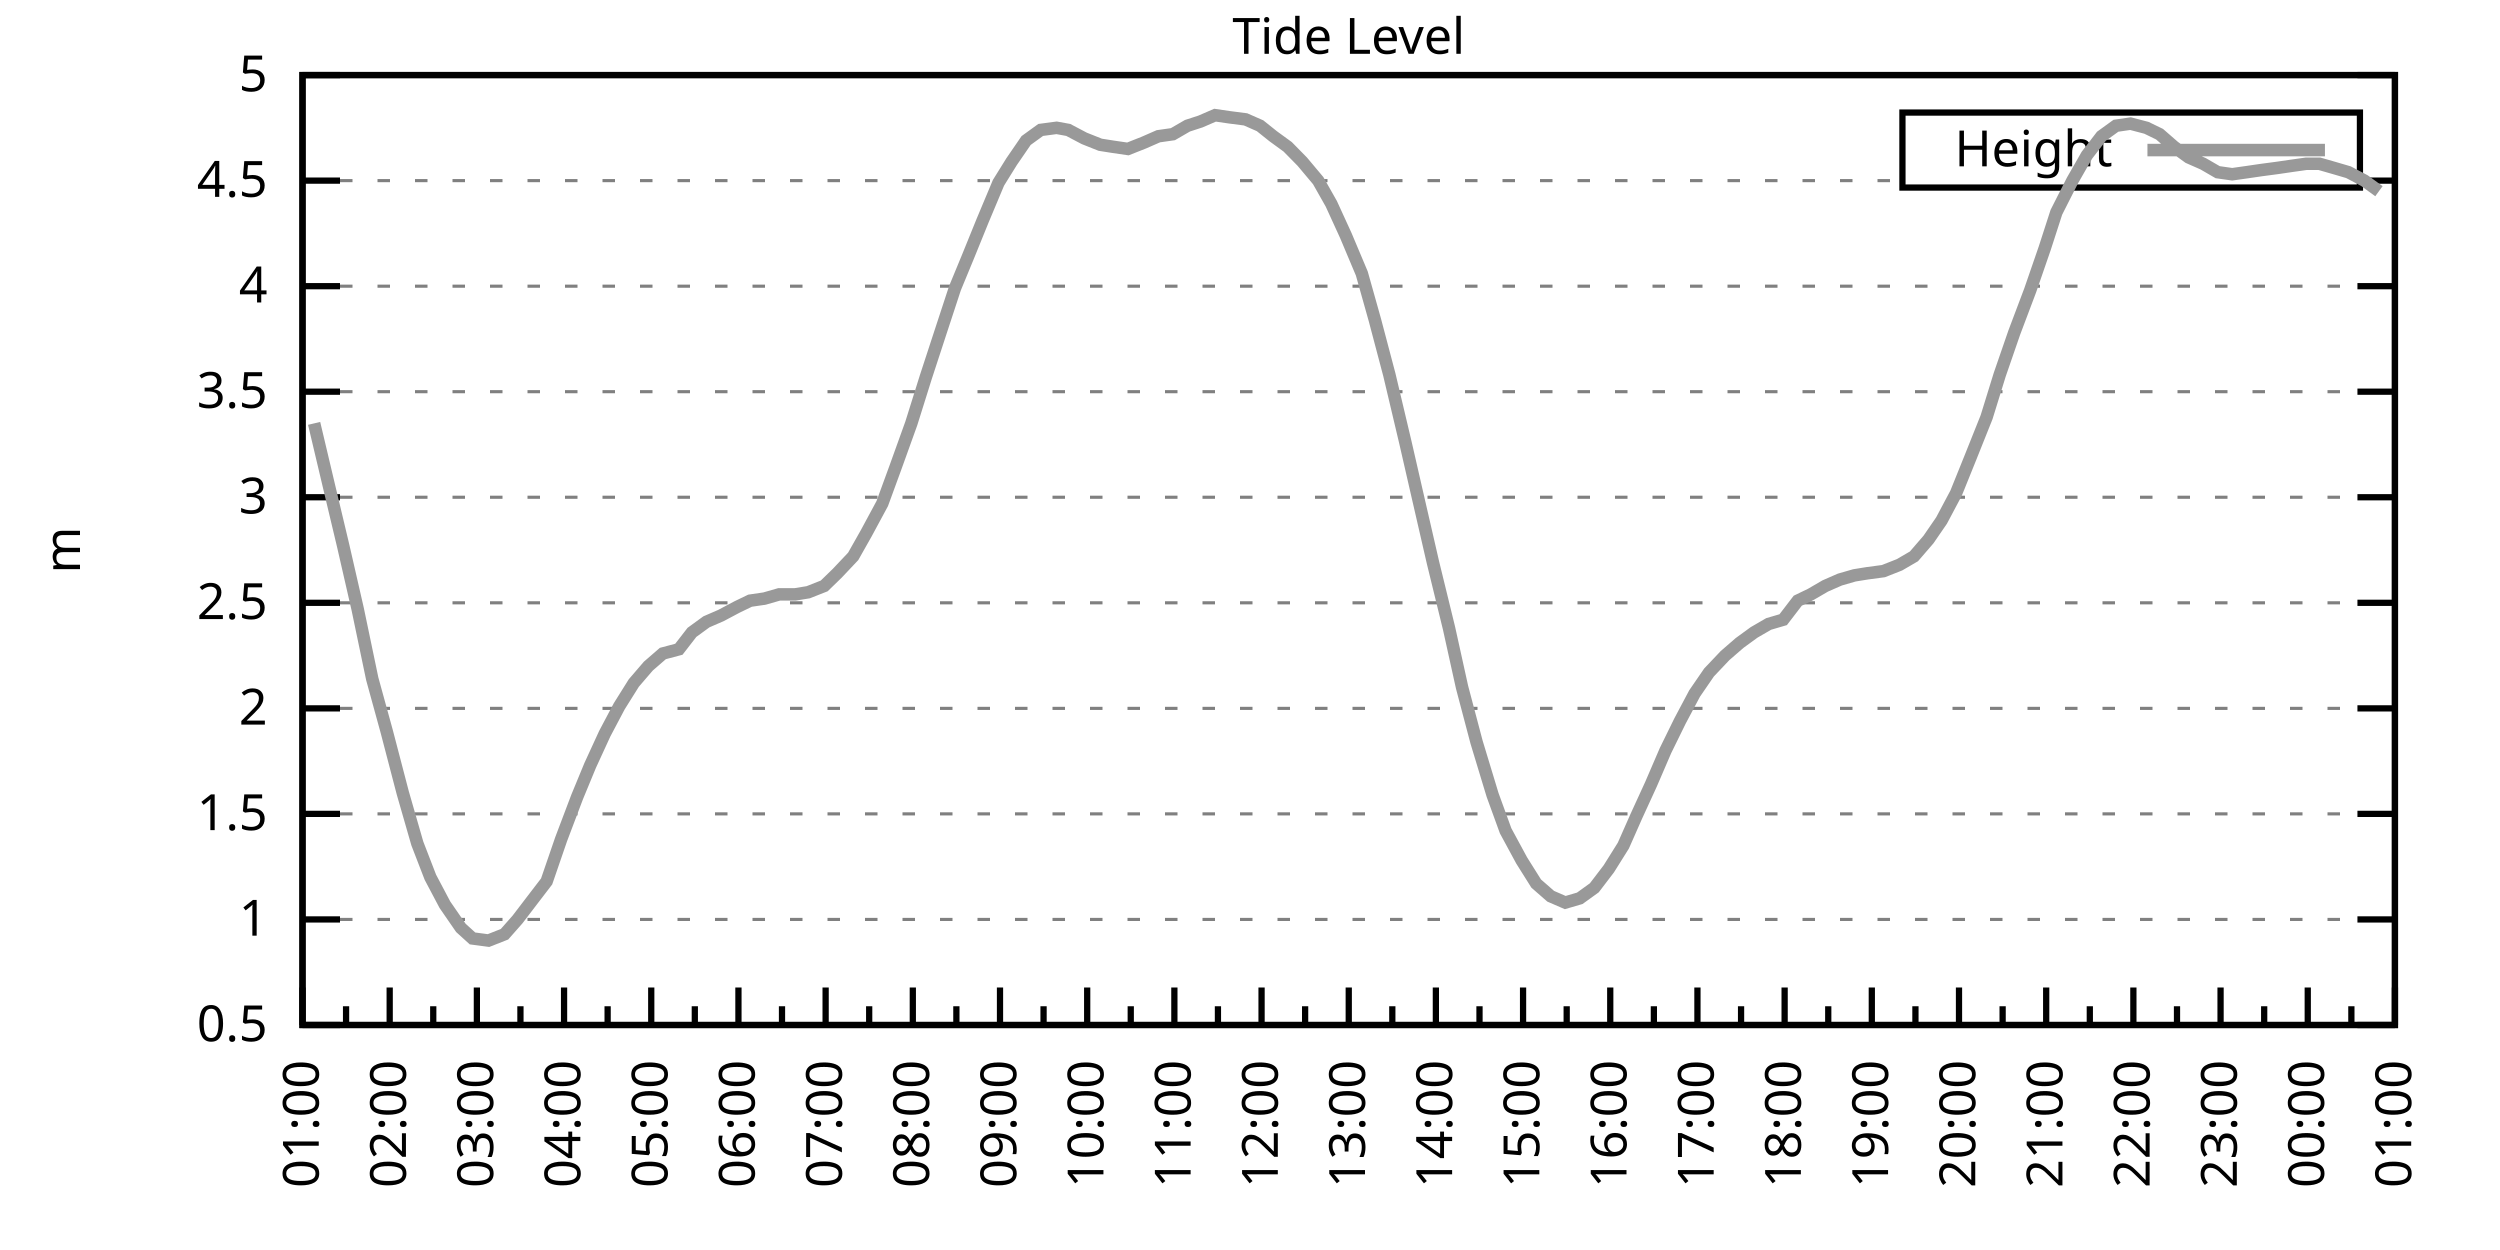
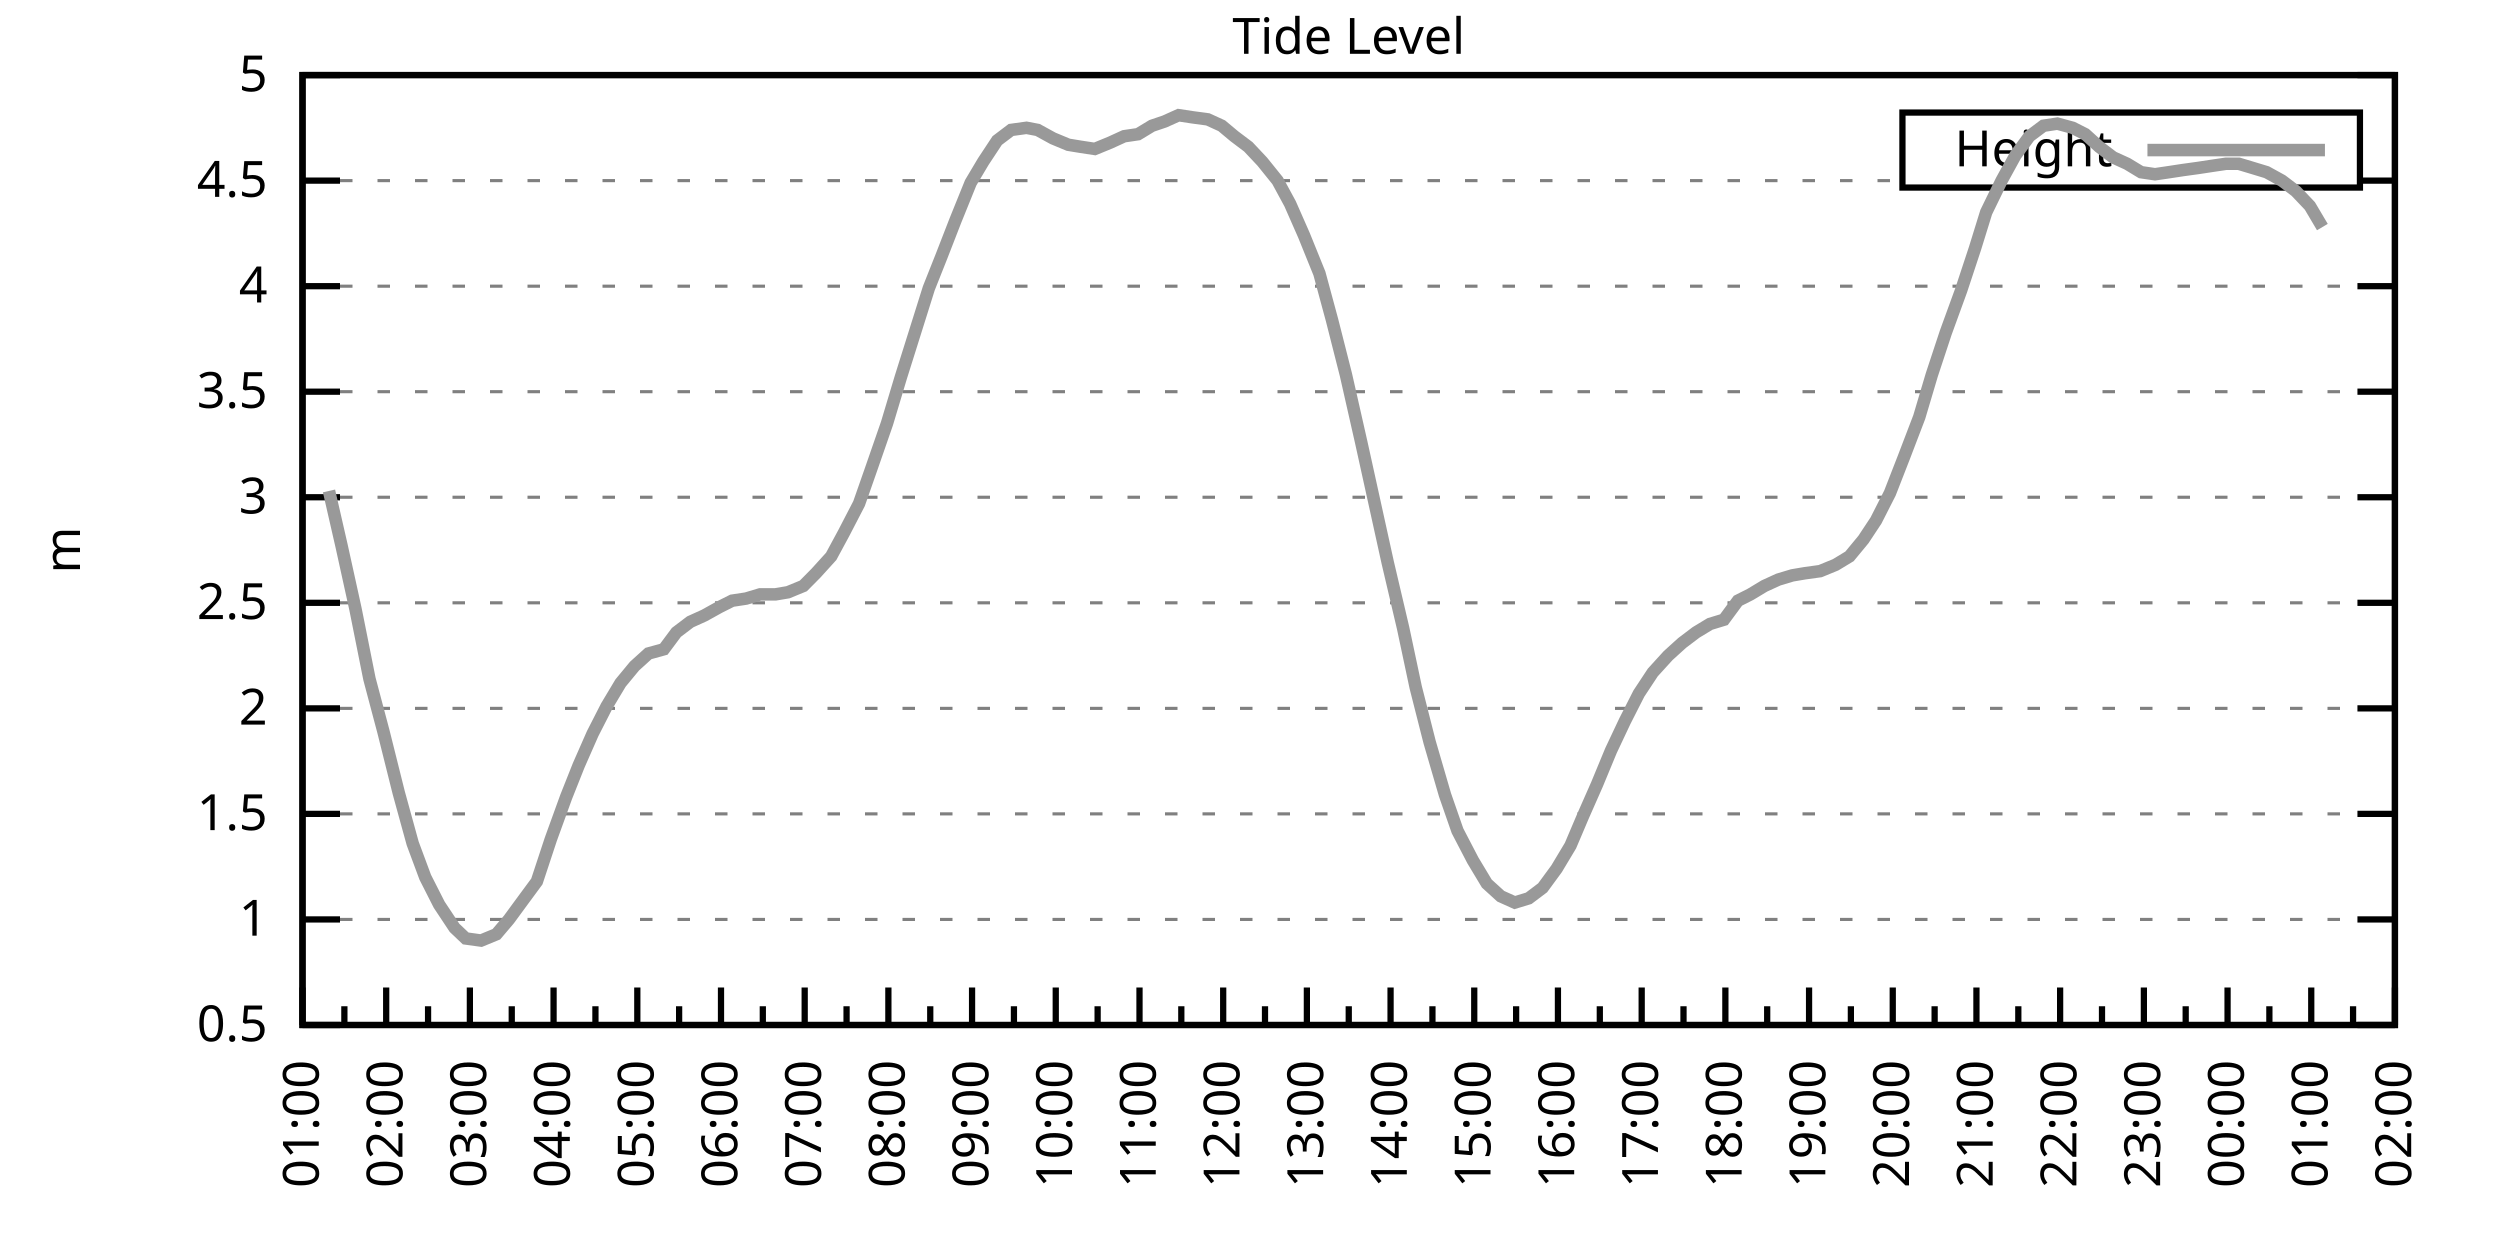
<svg xmlns="http://www.w3.org/2000/svg" xmlns:xlink="http://www.w3.org/1999/xlink" width="400" height="200" viewBox="0 0 400 200">
  <g id="gnuplot_canvas">
    <rect x="0" y="0" width="400" height="200" fill="none" />
    <defs>
      <circle id="gpDot" r="0.5" stroke-width="0.5" stroke="currentColor" />
      <path id="gpPt0" stroke-width="0.333" stroke="currentColor" d="M-1,0 h2 M0,-1 v2" />
      <path id="gpPt1" stroke-width="0.333" stroke="currentColor" d="M-1,-1 L1,1 M1,-1 L-1,1" />
      <path id="gpPt2" stroke-width="0.333" stroke="currentColor" d="M-1,0 L1,0 M0,-1 L0,1 M-1,-1 L1,1 M-1,1 L1,-1" />
      <rect id="gpPt3" stroke-width="0.333" stroke="currentColor" x="-1" y="-1" width="2" height="2" />
      <rect id="gpPt4" stroke-width="0.333" stroke="currentColor" fill="currentColor" x="-1" y="-1" width="2" height="2" />
      <circle id="gpPt5" stroke-width="0.333" stroke="currentColor" cx="0" cy="0" r="1" />
      <use xlink:href="#gpPt5" id="gpPt6" fill="currentColor" stroke="none" />
      <path id="gpPt7" stroke-width="0.333" stroke="currentColor" d="M0,-1.33 L-1.33,0.67 L1.33,0.67 z" />
      <use xlink:href="#gpPt7" id="gpPt8" fill="currentColor" stroke="none" />
      <use xlink:href="#gpPt7" id="gpPt9" stroke="currentColor" transform="rotate(180)" />
      <use xlink:href="#gpPt9" id="gpPt10" fill="currentColor" stroke="none" />
      <use xlink:href="#gpPt3" id="gpPt11" stroke="currentColor" transform="rotate(45)" />
      <use xlink:href="#gpPt11" id="gpPt12" fill="currentColor" stroke="none" />
      <path id="gpPt13" stroke-width="0.333" stroke="currentColor" d="M0,1.330 L1.265,0.411 L0.782,-1.067 L-0.782,-1.076 L-1.265,0.411 z" />
      <use xlink:href="#gpPt13" id="gpPt14" fill="currentColor" stroke="none" />
      <filter id="textbox" filterUnits="objectBoundingBox" x="0" y="0" height="1" width="1">
        <feFlood flood-color="white" flood-opacity="1" result="bgnd" />
        <feComposite in="SourceGraphic" in2="bgnd" operator="atop" />
      </filter>
      <filter id="greybox" filterUnits="objectBoundingBox" x="0" y="0" height="1" width="1">
        <feFlood flood-color="lightgrey" flood-opacity="1" result="grey" />
        <feComposite in="SourceGraphic" in2="grey" operator="atop" />
      </filter>
    </defs>
    <g fill="none" color="white" stroke="currentColor" stroke-width="1.00" stroke-linecap="butt" stroke-linejoin="miter">
</g>
    <g fill="none" color="black" stroke="currentColor" stroke-width="1.00" stroke-linecap="butt" stroke-linejoin="miter">
      <g stroke="none" shape-rendering="crispEdges">
        <polygon fill="rgb(255, 255, 255)" points="48.40,164.00 383.18,164.00 383.18,12.02 48.40,12.02 " />
      </g>
    </g>
    <g fill="none" color="black" stroke="currentColor" stroke-width="1.00" stroke-linecap="butt" stroke-linejoin="miter">
</g>
    <g fill="none" color="black" stroke="black" stroke-width="0.50" stroke-linecap="butt" stroke-linejoin="miter">
</g>
    <g fill="none" color="gray" stroke="currentColor" stroke-width="0.50" stroke-linecap="butt" stroke-linejoin="miter">
      <path stroke="gray" stroke-dasharray="2,4" class="gridline" d="M48.40,164.00 L383.19,164.00  " />
    </g>
    <g fill="none" color="gray" stroke="gray" stroke-width="1.00" stroke-linecap="butt" stroke-linejoin="miter">
</g>
    <g fill="none" color="black" stroke="currentColor" stroke-width="1.00" stroke-linecap="butt" stroke-linejoin="miter">
      <path stroke="black" d="M48.40,164.00 L54.40,164.00 M383.19,164.00 L377.19,164.00  " />
      <g transform="translate(42.80,166.60)" stroke="none" fill="black" font-family="Sans" font-size="8.00" text-anchor="end">
        <text>
          <tspan font-family="Sans"> 0.5</tspan>
        </text>
      </g>
    </g>
    <g fill="none" color="black" stroke="currentColor" stroke-width="1.00" stroke-linecap="butt" stroke-linejoin="miter">
</g>
    <g fill="none" color="black" stroke="black" stroke-width="0.50" stroke-linecap="butt" stroke-linejoin="miter">
</g>
    <g fill="none" color="gray" stroke="currentColor" stroke-width="0.50" stroke-linecap="butt" stroke-linejoin="miter">
      <path stroke="gray" stroke-dasharray="2,4" class="gridline" d="M48.40,147.11 L383.19,147.11  " />
    </g>
    <g fill="none" color="gray" stroke="gray" stroke-width="1.00" stroke-linecap="butt" stroke-linejoin="miter">
</g>
    <g fill="none" color="black" stroke="currentColor" stroke-width="1.00" stroke-linecap="butt" stroke-linejoin="miter">
      <path stroke="black" d="M48.40,147.11 L54.40,147.11 M383.19,147.11 L377.19,147.11  " />
      <g transform="translate(42.80,149.71)" stroke="none" fill="black" font-family="Sans" font-size="8.00" text-anchor="end">
        <text>
          <tspan font-family="Sans"> 1</tspan>
        </text>
      </g>
    </g>
    <g fill="none" color="black" stroke="currentColor" stroke-width="1.00" stroke-linecap="butt" stroke-linejoin="miter">
</g>
    <g fill="none" color="black" stroke="black" stroke-width="0.50" stroke-linecap="butt" stroke-linejoin="miter">
</g>
    <g fill="none" color="gray" stroke="currentColor" stroke-width="0.50" stroke-linecap="butt" stroke-linejoin="miter">
      <path stroke="gray" stroke-dasharray="2,4" class="gridline" d="M48.40,130.22 L383.19,130.22  " />
    </g>
    <g fill="none" color="gray" stroke="gray" stroke-width="1.00" stroke-linecap="butt" stroke-linejoin="miter">
</g>
    <g fill="none" color="black" stroke="currentColor" stroke-width="1.00" stroke-linecap="butt" stroke-linejoin="miter">
      <path stroke="black" d="M48.40,130.22 L54.40,130.22 M383.19,130.22 L377.19,130.22  " />
      <g transform="translate(42.80,132.82)" stroke="none" fill="black" font-family="Sans" font-size="8.00" text-anchor="end">
        <text>
          <tspan font-family="Sans"> 1.5</tspan>
        </text>
      </g>
    </g>
    <g fill="none" color="black" stroke="currentColor" stroke-width="1.00" stroke-linecap="butt" stroke-linejoin="miter">
</g>
    <g fill="none" color="black" stroke="black" stroke-width="0.50" stroke-linecap="butt" stroke-linejoin="miter">
</g>
    <g fill="none" color="gray" stroke="currentColor" stroke-width="0.50" stroke-linecap="butt" stroke-linejoin="miter">
      <path stroke="gray" stroke-dasharray="2,4" class="gridline" d="M48.40,113.34 L383.19,113.34  " />
    </g>
    <g fill="none" color="gray" stroke="gray" stroke-width="1.00" stroke-linecap="butt" stroke-linejoin="miter">
</g>
    <g fill="none" color="black" stroke="currentColor" stroke-width="1.00" stroke-linecap="butt" stroke-linejoin="miter">
      <path stroke="black" d="M48.40,113.34 L54.40,113.34 M383.19,113.34 L377.19,113.34  " />
      <g transform="translate(42.80,115.94)" stroke="none" fill="black" font-family="Sans" font-size="8.00" text-anchor="end">
        <text>
          <tspan font-family="Sans"> 2</tspan>
        </text>
      </g>
    </g>
    <g fill="none" color="black" stroke="currentColor" stroke-width="1.00" stroke-linecap="butt" stroke-linejoin="miter">
</g>
    <g fill="none" color="black" stroke="black" stroke-width="0.50" stroke-linecap="butt" stroke-linejoin="miter">
</g>
    <g fill="none" color="gray" stroke="currentColor" stroke-width="0.50" stroke-linecap="butt" stroke-linejoin="miter">
      <path stroke="gray" stroke-dasharray="2,4" class="gridline" d="M48.40,96.45 L383.19,96.45  " />
    </g>
    <g fill="none" color="gray" stroke="gray" stroke-width="1.00" stroke-linecap="butt" stroke-linejoin="miter">
</g>
    <g fill="none" color="black" stroke="currentColor" stroke-width="1.00" stroke-linecap="butt" stroke-linejoin="miter">
      <path stroke="black" d="M48.40,96.45 L54.40,96.45 M383.19,96.45 L377.19,96.45  " />
      <g transform="translate(42.80,99.05)" stroke="none" fill="black" font-family="Sans" font-size="8.00" text-anchor="end">
        <text>
          <tspan font-family="Sans"> 2.5</tspan>
        </text>
      </g>
    </g>
    <g fill="none" color="black" stroke="currentColor" stroke-width="1.00" stroke-linecap="butt" stroke-linejoin="miter">
</g>
    <g fill="none" color="black" stroke="black" stroke-width="0.50" stroke-linecap="butt" stroke-linejoin="miter">
</g>
    <g fill="none" color="gray" stroke="currentColor" stroke-width="0.50" stroke-linecap="butt" stroke-linejoin="miter">
      <path stroke="gray" stroke-dasharray="2,4" class="gridline" d="M48.40,79.56 L383.19,79.56  " />
    </g>
    <g fill="none" color="gray" stroke="gray" stroke-width="1.00" stroke-linecap="butt" stroke-linejoin="miter">
</g>
    <g fill="none" color="black" stroke="currentColor" stroke-width="1.00" stroke-linecap="butt" stroke-linejoin="miter">
      <path stroke="black" d="M48.40,79.56 L54.40,79.56 M383.19,79.56 L377.19,79.56  " />
      <g transform="translate(42.80,82.16)" stroke="none" fill="black" font-family="Sans" font-size="8.00" text-anchor="end">
        <text>
          <tspan font-family="Sans"> 3</tspan>
        </text>
      </g>
    </g>
    <g fill="none" color="black" stroke="currentColor" stroke-width="1.00" stroke-linecap="butt" stroke-linejoin="miter">
</g>
    <g fill="none" color="black" stroke="black" stroke-width="0.50" stroke-linecap="butt" stroke-linejoin="miter">
</g>
    <g fill="none" color="gray" stroke="currentColor" stroke-width="0.50" stroke-linecap="butt" stroke-linejoin="miter">
      <path stroke="gray" stroke-dasharray="2,4" class="gridline" d="M48.40,62.67 L383.19,62.67  " />
    </g>
    <g fill="none" color="gray" stroke="gray" stroke-width="1.00" stroke-linecap="butt" stroke-linejoin="miter">
</g>
    <g fill="none" color="black" stroke="currentColor" stroke-width="1.00" stroke-linecap="butt" stroke-linejoin="miter">
      <path stroke="black" d="M48.40,62.67 L54.40,62.67 M383.19,62.67 L377.19,62.67  " />
      <g transform="translate(42.80,65.27)" stroke="none" fill="black" font-family="Sans" font-size="8.00" text-anchor="end">
        <text>
          <tspan font-family="Sans"> 3.5</tspan>
        </text>
      </g>
    </g>
    <g fill="none" color="black" stroke="currentColor" stroke-width="1.00" stroke-linecap="butt" stroke-linejoin="miter">
</g>
    <g fill="none" color="black" stroke="black" stroke-width="0.50" stroke-linecap="butt" stroke-linejoin="miter">
</g>
    <g fill="none" color="gray" stroke="currentColor" stroke-width="0.50" stroke-linecap="butt" stroke-linejoin="miter">
      <path stroke="gray" stroke-dasharray="2,4" class="gridline" d="M48.40,45.79 L383.19,45.79  " />
    </g>
    <g fill="none" color="gray" stroke="gray" stroke-width="1.00" stroke-linecap="butt" stroke-linejoin="miter">
</g>
    <g fill="none" color="black" stroke="currentColor" stroke-width="1.00" stroke-linecap="butt" stroke-linejoin="miter">
      <path stroke="black" d="M48.40,45.79 L54.40,45.79 M383.19,45.79 L377.19,45.79  " />
      <g transform="translate(42.80,48.39)" stroke="none" fill="black" font-family="Sans" font-size="8.00" text-anchor="end">
        <text>
          <tspan font-family="Sans"> 4</tspan>
        </text>
      </g>
    </g>
    <g fill="none" color="black" stroke="currentColor" stroke-width="1.00" stroke-linecap="butt" stroke-linejoin="miter">
</g>
    <g fill="none" color="black" stroke="black" stroke-width="0.50" stroke-linecap="butt" stroke-linejoin="miter">
</g>
    <g fill="none" color="gray" stroke="currentColor" stroke-width="0.50" stroke-linecap="butt" stroke-linejoin="miter">
      <path stroke="gray" stroke-dasharray="2,4" class="gridline" d="M48.40,28.90 L304.39,28.90 M377.59,28.90 L383.19,28.90  " />
    </g>
    <g fill="none" color="gray" stroke="gray" stroke-width="1.00" stroke-linecap="butt" stroke-linejoin="miter">
</g>
    <g fill="none" color="black" stroke="currentColor" stroke-width="1.00" stroke-linecap="butt" stroke-linejoin="miter">
      <path stroke="black" d="M48.40,28.90 L54.40,28.90 M383.19,28.90 L377.19,28.90  " />
      <g transform="translate(42.80,31.50)" stroke="none" fill="black" font-family="Sans" font-size="8.00" text-anchor="end">
        <text>
          <tspan font-family="Sans"> 4.5</tspan>
        </text>
      </g>
    </g>
    <g fill="none" color="black" stroke="currentColor" stroke-width="1.00" stroke-linecap="butt" stroke-linejoin="miter">
</g>
    <g fill="none" color="black" stroke="black" stroke-width="0.50" stroke-linecap="butt" stroke-linejoin="miter">
</g>
    <g fill="none" color="gray" stroke="currentColor" stroke-width="0.50" stroke-linecap="butt" stroke-linejoin="miter">
      <path stroke="gray" stroke-dasharray="2,4" class="gridline" d="M48.40,12.01 L383.19,12.01  " />
    </g>
    <g fill="none" color="gray" stroke="gray" stroke-width="1.00" stroke-linecap="butt" stroke-linejoin="miter">
</g>
    <g fill="none" color="black" stroke="currentColor" stroke-width="1.00" stroke-linecap="butt" stroke-linejoin="miter">
      <path stroke="black" d="M48.40,12.01 L54.40,12.01 M383.19,12.01 L377.19,12.01  " />
      <g transform="translate(42.80,14.61)" stroke="none" fill="black" font-family="Sans" font-size="8.00" text-anchor="end">
        <text>
          <tspan font-family="Sans"> 5</tspan>
        </text>
      </g>
    </g>
    <g fill="none" color="black" stroke="currentColor" stroke-width="1.00" stroke-linecap="butt" stroke-linejoin="miter">
      <path stroke="black" d="M48.40,164.00 L48.40,158.00  " />
      <g transform="translate(51.00,169.60) rotate(270)" stroke="none" fill="black" font-family="Sans" font-size="8.00" text-anchor="end">
        <text>
          <tspan font-family="Sans">01:00</tspan>
        </text>
      </g>
    </g>
    <g fill="none" color="black" stroke="currentColor" stroke-width="1.00" stroke-linecap="butt" stroke-linejoin="miter">
-       <path stroke="black" d="M55.37,164.00 L55.37,161.00 M62.35,164.00 L62.35,158.00  " />
-       <g transform="translate(64.95,169.60) rotate(270)" stroke="none" fill="black" font-family="Sans" font-size="8.00" text-anchor="end">
+       <path stroke="black" d="M55.10,164.00 L55.10,161.00 M61.79,164.00 L61.79,158.00  " />
+       <g transform="translate(64.39,169.60) rotate(270)" stroke="none" fill="black" font-family="Sans" font-size="8.00" text-anchor="end">
        <text>
          <tspan font-family="Sans">02:00</tspan>
        </text>
      </g>
    </g>
    <g fill="none" color="black" stroke="currentColor" stroke-width="1.00" stroke-linecap="butt" stroke-linejoin="miter">
-       <path stroke="black" d="M69.32,164.00 L69.32,161.00 M76.30,164.00 L76.30,158.00  " />
-       <g transform="translate(78.90,169.60) rotate(270)" stroke="none" fill="black" font-family="Sans" font-size="8.00" text-anchor="end">
+       <path stroke="black" d="M68.49,164.00 L68.49,161.00 M75.18,164.00 L75.18,158.00  " />
+       <g transform="translate(77.78,169.60) rotate(270)" stroke="none" fill="black" font-family="Sans" font-size="8.00" text-anchor="end">
        <text>
          <tspan font-family="Sans">03:00</tspan>
        </text>
      </g>
    </g>
    <g fill="none" color="black" stroke="currentColor" stroke-width="1.00" stroke-linecap="butt" stroke-linejoin="miter">
-       <path stroke="black" d="M83.27,164.00 L83.27,161.00 M90.25,164.00 L90.25,158.00  " />
-       <g transform="translate(92.85,169.60) rotate(270)" stroke="none" fill="black" font-family="Sans" font-size="8.00" text-anchor="end">
+       <path stroke="black" d="M81.88,164.00 L81.88,161.00 M88.57,164.00 L88.57,158.00  " />
+       <g transform="translate(91.17,169.60) rotate(270)" stroke="none" fill="black" font-family="Sans" font-size="8.00" text-anchor="end">
        <text>
          <tspan font-family="Sans">04:00</tspan>
        </text>
      </g>
    </g>
    <g fill="none" color="black" stroke="currentColor" stroke-width="1.00" stroke-linecap="butt" stroke-linejoin="miter">
-       <path stroke="black" d="M97.22,164.00 L97.22,161.00 M104.20,164.00 L104.20,158.00  " />
-       <g transform="translate(106.80,169.60) rotate(270)" stroke="none" fill="black" font-family="Sans" font-size="8.00" text-anchor="end">
+       <path stroke="black" d="M95.27,164.00 L95.27,161.00 M101.97,164.00 L101.97,158.00  " />
+       <g transform="translate(104.57,169.60) rotate(270)" stroke="none" fill="black" font-family="Sans" font-size="8.00" text-anchor="end">
        <text>
          <tspan font-family="Sans">05:00</tspan>
        </text>
      </g>
    </g>
    <g fill="none" color="black" stroke="currentColor" stroke-width="1.00" stroke-linecap="butt" stroke-linejoin="miter">
-       <path stroke="black" d="M111.17,164.00 L111.17,161.00 M118.15,164.00 L118.15,158.00  " />
-       <g transform="translate(120.75,169.60) rotate(270)" stroke="none" fill="black" font-family="Sans" font-size="8.00" text-anchor="end">
+       <path stroke="black" d="M108.66,164.00 L108.66,161.00 M115.36,164.00 L115.36,158.00  " />
+       <g transform="translate(117.96,169.60) rotate(270)" stroke="none" fill="black" font-family="Sans" font-size="8.00" text-anchor="end">
        <text>
          <tspan font-family="Sans">06:00</tspan>
        </text>
      </g>
    </g>
    <g fill="none" color="black" stroke="currentColor" stroke-width="1.00" stroke-linecap="butt" stroke-linejoin="miter">
-       <path stroke="black" d="M125.12,164.00 L125.12,161.00 M132.10,164.00 L132.10,158.00  " />
-       <g transform="translate(134.70,169.60) rotate(270)" stroke="none" fill="black" font-family="Sans" font-size="8.00" text-anchor="end">
+       <path stroke="black" d="M122.05,164.00 L122.05,161.00 M128.75,164.00 L128.75,158.00  " />
+       <g transform="translate(131.35,169.60) rotate(270)" stroke="none" fill="black" font-family="Sans" font-size="8.00" text-anchor="end">
        <text>
          <tspan font-family="Sans">07:00</tspan>
        </text>
      </g>
    </g>
    <g fill="none" color="black" stroke="currentColor" stroke-width="1.00" stroke-linecap="butt" stroke-linejoin="miter">
-       <path stroke="black" d="M139.07,164.00 L139.07,161.00 M146.05,164.00 L146.05,158.00  " />
-       <g transform="translate(148.65,169.60) rotate(270)" stroke="none" fill="black" font-family="Sans" font-size="8.00" text-anchor="end">
+       <path stroke="black" d="M135.45,164.00 L135.45,161.00 M142.14,164.00 L142.14,158.00  " />
+       <g transform="translate(144.74,169.60) rotate(270)" stroke="none" fill="black" font-family="Sans" font-size="8.00" text-anchor="end">
        <text>
          <tspan font-family="Sans">08:00</tspan>
        </text>
      </g>
    </g>
    <g fill="none" color="black" stroke="currentColor" stroke-width="1.00" stroke-linecap="butt" stroke-linejoin="miter">
-       <path stroke="black" d="M153.02,164.00 L153.02,161.00 M160.00,164.00 L160.00,158.00  " />
-       <g transform="translate(162.60,169.60) rotate(270)" stroke="none" fill="black" font-family="Sans" font-size="8.00" text-anchor="end">
+       <path stroke="black" d="M148.84,164.00 L148.84,161.00 M155.53,164.00 L155.53,158.00  " />
+       <g transform="translate(158.13,169.60) rotate(270)" stroke="none" fill="black" font-family="Sans" font-size="8.00" text-anchor="end">
        <text>
          <tspan font-family="Sans">09:00</tspan>
        </text>
      </g>
    </g>
    <g fill="none" color="black" stroke="currentColor" stroke-width="1.00" stroke-linecap="butt" stroke-linejoin="miter">
-       <path stroke="black" d="M166.97,164.00 L166.97,161.00 M173.95,164.00 L173.95,158.00  " />
-       <g transform="translate(176.55,169.60) rotate(270)" stroke="none" fill="black" font-family="Sans" font-size="8.00" text-anchor="end">
+       <path stroke="black" d="M162.23,164.00 L162.23,161.00 M168.92,164.00 L168.92,158.00  " />
+       <g transform="translate(171.52,169.60) rotate(270)" stroke="none" fill="black" font-family="Sans" font-size="8.00" text-anchor="end">
        <text>
          <tspan font-family="Sans">10:00</tspan>
        </text>
      </g>
    </g>
    <g fill="none" color="black" stroke="currentColor" stroke-width="1.00" stroke-linecap="butt" stroke-linejoin="miter">
-       <path stroke="black" d="M180.92,164.00 L180.92,161.00 M187.90,164.00 L187.90,158.00  " />
-       <g transform="translate(190.50,169.60) rotate(270)" stroke="none" fill="black" font-family="Sans" font-size="8.00" text-anchor="end">
+       <path stroke="black" d="M175.62,164.00 L175.62,161.00 M182.32,164.00 L182.32,158.00  " />
+       <g transform="translate(184.92,169.60) rotate(270)" stroke="none" fill="black" font-family="Sans" font-size="8.00" text-anchor="end">
        <text>
          <tspan font-family="Sans">11:00</tspan>
        </text>
      </g>
    </g>
    <g fill="none" color="black" stroke="currentColor" stroke-width="1.00" stroke-linecap="butt" stroke-linejoin="miter">
-       <path stroke="black" d="M194.87,164.00 L194.87,161.00 M201.85,164.00 L201.85,158.00  " />
-       <g transform="translate(204.45,169.60) rotate(270)" stroke="none" fill="black" font-family="Sans" font-size="8.00" text-anchor="end">
+       <path stroke="black" d="M189.01,164.00 L189.01,161.00 M195.71,164.00 L195.71,158.00  " />
+       <g transform="translate(198.31,169.60) rotate(270)" stroke="none" fill="black" font-family="Sans" font-size="8.00" text-anchor="end">
        <text>
          <tspan font-family="Sans">12:00</tspan>
        </text>
      </g>
    </g>
    <g fill="none" color="black" stroke="currentColor" stroke-width="1.00" stroke-linecap="butt" stroke-linejoin="miter">
-       <path stroke="black" d="M208.82,164.00 L208.82,161.00 M215.80,164.00 L215.80,158.00  " />
-       <g transform="translate(218.40,169.60) rotate(270)" stroke="none" fill="black" font-family="Sans" font-size="8.00" text-anchor="end">
+       <path stroke="black" d="M202.40,164.00 L202.40,161.00 M209.10,164.00 L209.10,158.00  " />
+       <g transform="translate(211.70,169.60) rotate(270)" stroke="none" fill="black" font-family="Sans" font-size="8.00" text-anchor="end">
        <text>
          <tspan font-family="Sans">13:00</tspan>
        </text>
      </g>
    </g>
    <g fill="none" color="black" stroke="currentColor" stroke-width="1.00" stroke-linecap="butt" stroke-linejoin="miter">
-       <path stroke="black" d="M222.77,164.00 L222.77,161.00 M229.74,164.00 L229.74,158.00  " />
-       <g transform="translate(232.34,169.60) rotate(270)" stroke="none" fill="black" font-family="Sans" font-size="8.00" text-anchor="end">
+       <path stroke="black" d="M215.80,164.00 L215.80,161.00 M222.49,164.00 L222.49,158.00  " />
+       <g transform="translate(225.09,169.60) rotate(270)" stroke="none" fill="black" font-family="Sans" font-size="8.00" text-anchor="end">
        <text>
          <tspan font-family="Sans">14:00</tspan>
        </text>
      </g>
    </g>
    <g fill="none" color="black" stroke="currentColor" stroke-width="1.00" stroke-linecap="butt" stroke-linejoin="miter">
-       <path stroke="black" d="M236.72,164.00 L236.72,161.00 M243.69,164.00 L243.69,158.00  " />
-       <g transform="translate(246.29,169.60) rotate(270)" stroke="none" fill="black" font-family="Sans" font-size="8.00" text-anchor="end">
+       <path stroke="black" d="M229.19,164.00 L229.19,161.00 M235.88,164.00 L235.88,158.00  " />
+       <g transform="translate(238.48,169.60) rotate(270)" stroke="none" fill="black" font-family="Sans" font-size="8.00" text-anchor="end">
        <text>
          <tspan font-family="Sans">15:00</tspan>
        </text>
      </g>
    </g>
    <g fill="none" color="black" stroke="currentColor" stroke-width="1.00" stroke-linecap="butt" stroke-linejoin="miter">
-       <path stroke="black" d="M250.67,164.00 L250.67,161.00 M257.64,164.00 L257.64,158.00  " />
-       <g transform="translate(260.24,169.60) rotate(270)" stroke="none" fill="black" font-family="Sans" font-size="8.00" text-anchor="end">
+       <path stroke="black" d="M242.58,164.00 L242.58,161.00 M249.27,164.00 L249.27,158.00  " />
+       <g transform="translate(251.87,169.60) rotate(270)" stroke="none" fill="black" font-family="Sans" font-size="8.00" text-anchor="end">
        <text>
          <tspan font-family="Sans">16:00</tspan>
        </text>
      </g>
    </g>
    <g fill="none" color="black" stroke="currentColor" stroke-width="1.00" stroke-linecap="butt" stroke-linejoin="miter">
-       <path stroke="black" d="M264.62,164.00 L264.62,161.00 M271.59,164.00 L271.59,158.00  " />
-       <g transform="translate(274.19,169.60) rotate(270)" stroke="none" fill="black" font-family="Sans" font-size="8.00" text-anchor="end">
+       <path stroke="black" d="M255.97,164.00 L255.97,161.00 M262.67,164.00 L262.67,158.00  " />
+       <g transform="translate(265.27,169.60) rotate(270)" stroke="none" fill="black" font-family="Sans" font-size="8.00" text-anchor="end">
        <text>
          <tspan font-family="Sans">17:00</tspan>
        </text>
      </g>
    </g>
    <g fill="none" color="black" stroke="currentColor" stroke-width="1.00" stroke-linecap="butt" stroke-linejoin="miter">
-       <path stroke="black" d="M278.57,164.00 L278.57,161.00 M285.54,164.00 L285.54,158.00  " />
-       <g transform="translate(288.14,169.60) rotate(270)" stroke="none" fill="black" font-family="Sans" font-size="8.00" text-anchor="end">
+       <path stroke="black" d="M269.36,164.00 L269.36,161.00 M276.06,164.00 L276.06,158.00  " />
+       <g transform="translate(278.66,169.60) rotate(270)" stroke="none" fill="black" font-family="Sans" font-size="8.00" text-anchor="end">
        <text>
          <tspan font-family="Sans">18:00</tspan>
        </text>
      </g>
    </g>
    <g fill="none" color="black" stroke="currentColor" stroke-width="1.00" stroke-linecap="butt" stroke-linejoin="miter">
-       <path stroke="black" d="M292.52,164.00 L292.52,161.00 M299.49,164.00 L299.49,158.00  " />
-       <g transform="translate(302.09,169.60) rotate(270)" stroke="none" fill="black" font-family="Sans" font-size="8.00" text-anchor="end">
+       <path stroke="black" d="M282.75,164.00 L282.75,161.00 M289.45,164.00 L289.45,158.00  " />
+       <g transform="translate(292.05,169.60) rotate(270)" stroke="none" fill="black" font-family="Sans" font-size="8.00" text-anchor="end">
        <text>
          <tspan font-family="Sans">19:00</tspan>
        </text>
      </g>
    </g>
    <g fill="none" color="black" stroke="currentColor" stroke-width="1.00" stroke-linecap="butt" stroke-linejoin="miter">
-       <path stroke="black" d="M306.47,164.00 L306.47,161.00 M313.44,164.00 L313.44,158.00  " />
-       <g transform="translate(316.04,169.60) rotate(270)" stroke="none" fill="black" font-family="Sans" font-size="8.00" text-anchor="end">
+       <path stroke="black" d="M296.14,164.00 L296.14,161.00 M302.84,164.00 L302.84,158.00  " />
+       <g transform="translate(305.44,169.60) rotate(270)" stroke="none" fill="black" font-family="Sans" font-size="8.00" text-anchor="end">
        <text>
          <tspan font-family="Sans">20:00</tspan>
        </text>
      </g>
    </g>
    <g fill="none" color="black" stroke="currentColor" stroke-width="1.00" stroke-linecap="butt" stroke-linejoin="miter">
-       <path stroke="black" d="M320.42,164.00 L320.42,161.00 M327.39,164.00 L327.39,158.00  " />
-       <g transform="translate(329.99,169.60) rotate(270)" stroke="none" fill="black" font-family="Sans" font-size="8.00" text-anchor="end">
+       <path stroke="black" d="M309.54,164.00 L309.54,161.00 M316.23,164.00 L316.23,158.00  " />
+       <g transform="translate(318.83,169.60) rotate(270)" stroke="none" fill="black" font-family="Sans" font-size="8.00" text-anchor="end">
        <text>
          <tspan font-family="Sans">21:00</tspan>
        </text>
      </g>
    </g>
    <g fill="none" color="black" stroke="currentColor" stroke-width="1.00" stroke-linecap="butt" stroke-linejoin="miter">
-       <path stroke="black" d="M334.37,164.00 L334.37,161.00 M341.34,164.00 L341.34,158.00  " />
-       <g transform="translate(343.94,169.60) rotate(270)" stroke="none" fill="black" font-family="Sans" font-size="8.00" text-anchor="end">
+       <path stroke="black" d="M322.93,164.00 L322.93,161.00 M329.62,164.00 L329.62,158.00  " />
+       <g transform="translate(332.22,169.60) rotate(270)" stroke="none" fill="black" font-family="Sans" font-size="8.00" text-anchor="end">
        <text>
          <tspan font-family="Sans">22:00</tspan>
        </text>
      </g>
    </g>
    <g fill="none" color="black" stroke="currentColor" stroke-width="1.00" stroke-linecap="butt" stroke-linejoin="miter">
-       <path stroke="black" d="M348.32,164.00 L348.32,161.00 M355.29,164.00 L355.29,158.00  " />
-       <g transform="translate(357.89,169.60) rotate(270)" stroke="none" fill="black" font-family="Sans" font-size="8.00" text-anchor="end">
+       <path stroke="black" d="M336.32,164.00 L336.32,161.00 M343.02,164.00 L343.02,158.00  " />
+       <g transform="translate(345.62,169.60) rotate(270)" stroke="none" fill="black" font-family="Sans" font-size="8.00" text-anchor="end">
        <text>
          <tspan font-family="Sans">23:00</tspan>
        </text>
      </g>
    </g>
    <g fill="none" color="black" stroke="currentColor" stroke-width="1.00" stroke-linecap="butt" stroke-linejoin="miter">
-       <path stroke="black" d="M362.27,164.00 L362.27,161.00 M369.24,164.00 L369.24,158.00  " />
-       <g transform="translate(371.84,169.60) rotate(270)" stroke="none" fill="black" font-family="Sans" font-size="8.00" text-anchor="end">
+       <path stroke="black" d="M349.71,164.00 L349.71,161.00 M356.41,164.00 L356.41,158.00  " />
+       <g transform="translate(359.01,169.60) rotate(270)" stroke="none" fill="black" font-family="Sans" font-size="8.00" text-anchor="end">
        <text>
          <tspan font-family="Sans">00:00</tspan>
        </text>
      </g>
    </g>
    <g fill="none" color="black" stroke="currentColor" stroke-width="1.00" stroke-linecap="butt" stroke-linejoin="miter">
-       <path stroke="black" d="M376.22,164.00 L376.22,161.00 M383.19,164.00 L383.19,158.00  " />
+       <path stroke="black" d="M363.10,164.00 L363.10,161.00 M369.80,164.00 L369.80,158.00  " />
+       <g transform="translate(372.40,169.60) rotate(270)" stroke="none" fill="black" font-family="Sans" font-size="8.00" text-anchor="end">
+         <text>
+           <tspan font-family="Sans">01:00</tspan>
+         </text>
+       </g>
+     </g>
+     <g fill="none" color="black" stroke="currentColor" stroke-width="1.00" stroke-linecap="butt" stroke-linejoin="miter">
+       <path stroke="black" d="M376.49,164.00 L376.49,161.00 M383.19,164.00 L383.19,158.00  " />
      <g transform="translate(385.79,169.60) rotate(270)" stroke="none" fill="black" font-family="Sans" font-size="8.00" text-anchor="end">
        <text>
-           <tspan font-family="Sans">01:00</tspan>
+           <tspan font-family="Sans">02:00</tspan>
        </text>
      </g>
    </g>
    <g fill="none" color="black" stroke="currentColor" stroke-width="1.00" stroke-linecap="butt" stroke-linejoin="miter">
</g>
    <g fill="none" color="black" stroke="currentColor" stroke-width="1.00" stroke-linecap="butt" stroke-linejoin="miter">
      <path stroke="black" d="M48.40,12.01 L48.40,164.00 L383.19,164.00 L383.19,12.01 L48.40,12.01 Z  " />
    </g>
    <g fill="none" color="black" stroke="currentColor" stroke-width="1.00" stroke-linecap="butt" stroke-linejoin="miter">
      <g transform="translate(12.80,88.01) rotate(270)" stroke="none" fill="black" font-family="Sans" font-size="8.00" text-anchor="middle">
        <text>
          <tspan font-family="Sans">m</tspan>
        </text>
      </g>
    </g>
    <g fill="none" color="black" stroke="currentColor" stroke-width="1.00" stroke-linecap="butt" stroke-linejoin="miter">
</g>
    <g fill="none" color="black" stroke="currentColor" stroke-width="1.00" stroke-linecap="butt" stroke-linejoin="miter">
      <path stroke="black" d="M304.39,30.01 L304.39,18.01 L377.59,18.01 L377.59,30.01 L304.39,30.01 Z  " />
    </g>
    <g id="Tide_level_plot_1">
      <g fill="none" color="white" stroke="black" stroke-width="2.00" stroke-linecap="butt" stroke-linejoin="miter">
</g>
      <g fill="none" color="black" stroke="currentColor" stroke-width="2.00" stroke-linecap="butt" stroke-linejoin="miter">
        <g transform="translate(337.99,26.61)" stroke="none" fill="black" font-family="Sans" font-size="8.00" text-anchor="end">
          <text>
            <tspan font-family="Sans">Height</tspan>
          </text>
        </g>
      </g>
      <g fill="none" color="black" stroke="currentColor" stroke-width="2.00" stroke-linecap="butt" stroke-linejoin="miter">
-         <path stroke="rgb(153, 153, 153)" d="M343.59,24.01 L371.99,24.01 M50.26,67.74 L52.82,78.55 L54.91,87.33 L57.23,97.46 L59.56,108.61 L61.88,117.05   L64.44,126.85 L66.77,134.95 L68.86,140.36 L71.18,144.75 L73.74,148.46 L75.60,150.15 L78.16,150.49 L80.72,149.48   L82.81,147.11 L85.13,144.07 L87.46,141.03 L89.78,134.28 L92.34,127.52 L94.43,122.46 L96.76,117.39 L99.08,113.00   L101.41,109.28 L103.73,106.58 L106.06,104.56 L108.62,103.88 L110.71,101.18 L113.03,99.49 L115.36,98.48 L117.92,97.12   L120.01,96.11 L122.33,95.77 L124.66,95.10 L127.22,95.10 L129.31,94.76 L131.87,93.75 L133.96,91.72 L136.51,89.02   L138.61,85.30 L141.16,80.57 L143.26,74.83 L145.81,67.74 L148.14,60.31 L150.46,53.22 L152.79,46.12 L154.88,41.06   L157.21,35.32 L159.76,29.24 L161.86,25.86 L164.18,22.48 L166.51,20.79 L169.06,20.45 L170.92,20.79 L173.48,22.14   L176.04,23.16 L178.13,23.49 L180.46,23.83 L183.01,22.82 L185.34,21.80 L187.66,21.47 L189.99,20.12 L192.08,19.44   L194.41,18.43 L196.73,18.77 L199.29,19.10 L201.61,20.12 L203.71,21.80 L206.03,23.49 L208.36,25.86 L210.91,28.90   L213.01,32.61 L215.33,37.68 L217.89,43.76 L219.98,51.19 L222.30,59.97 L224.86,70.78 L226.95,79.90 L229.28,90.03   L231.84,100.50 L233.93,109.96 L236.25,118.74 L238.81,127.18 L240.90,132.93 L243.46,137.66 L245.79,141.37 L248.11,143.40   L250.44,144.41 L252.76,143.73 L255.09,142.05 L257.41,139.01 L259.74,135.29 L261.83,130.56 L264.15,125.50 L266.48,120.09   L268.80,115.36 L271.13,110.97 L273.45,107.59 L276.01,104.89 L278.34,102.87 L280.66,101.18 L282.99,99.83 L285.31,99.15   L287.64,96.11 L289.73,95.10 L292.05,93.75 L294.38,92.73 L296.70,92.06 L298.80,91.72 L301.35,91.38 L303.91,90.37   L306.23,89.02 L308.56,86.32 L310.65,83.28 L312.98,78.89 L315.30,73.14 L317.86,66.73 L319.95,59.97 L322.28,53.22   L324.83,46.46 L327.16,39.71 L329.02,33.96 L331.58,28.90 L333.90,24.84 L336.23,21.80 L338.55,20.12 L340.88,19.78   L343.43,20.45 L345.53,21.47 L347.85,23.49 L350.18,25.18 L352.50,26.20 L354.83,27.55 L357.15,27.88 L359.48,27.55   L361.80,27.21 L364.36,26.87 L366.68,26.53 L369.01,26.20 L371.10,26.20 L373.43,26.87 L375.75,27.55 L378.31,28.90   L380.63,30.59  " />
+         <path stroke="rgb(153, 153, 153)" d="M343.59,24.01 L371.99,24.01 M52.64,78.55 L54.65,87.33 L56.88,97.46 L59.11,108.61 L61.35,117.05 L63.80,126.85   L66.03,134.95 L68.04,140.36 L70.27,144.75 L72.73,148.46 L74.51,150.15 L76.97,150.49 L79.42,149.48 L81.43,147.11   L83.66,144.07 L85.90,141.03 L88.13,134.28 L90.58,127.52 L92.59,122.46 L94.82,117.39 L97.06,113.00 L99.29,109.28   L101.52,106.58 L103.75,104.56 L106.21,103.88 L108.22,101.18 L110.45,99.49 L112.68,98.48 L115.13,97.12 L117.14,96.11   L119.38,95.77 L121.61,95.10 L124.06,95.10 L126.07,94.76 L128.53,93.75 L130.54,91.72 L132.99,89.02 L135.00,85.30   L137.45,80.57 L139.46,74.83 L141.92,67.74 L144.15,60.31 L146.38,53.22 L148.61,46.12 L150.62,41.06 L152.85,35.32   L155.31,29.24 L157.32,25.86 L159.55,22.48 L161.78,20.79 L164.24,20.45 L166.02,20.79 L168.48,22.14 L170.93,23.16   L172.94,23.49 L175.17,23.83 L177.63,22.82 L179.86,21.80 L182.09,21.47 L184.32,20.12 L186.33,19.44 L188.57,18.43   L190.80,18.77 L193.25,19.10 L195.48,20.12 L197.49,21.80 L199.73,23.49 L201.96,25.86 L204.41,28.90 L206.42,32.61   L208.65,37.68 L211.11,43.76 L213.12,51.19 L215.35,59.97 L217.80,70.78 L219.81,79.90 L222.04,90.03 L224.50,100.50   L226.51,109.96 L228.74,118.74 L231.20,127.18 L233.20,132.93 L235.66,137.66 L237.89,141.37 L240.12,143.40 L242.36,144.41   L244.59,143.73 L246.82,142.05 L249.05,139.01 L251.28,135.29 L253.29,130.56 L255.52,125.50 L257.76,120.09 L259.99,115.36   L262.22,110.97 L264.45,107.59 L266.91,104.89 L269.14,102.87 L271.37,101.18 L273.60,99.83 L275.83,99.15 L278.07,96.11   L280.07,95.10 L282.31,93.75 L284.54,92.73 L286.77,92.06 L288.78,91.72 L291.23,91.38 L293.69,90.37 L295.92,89.02   L298.15,86.32 L300.16,83.28 L302.39,78.89 L304.63,73.14 L307.08,66.73 L309.09,59.97 L311.32,53.22 L313.78,46.46   L316.01,39.71 L317.79,33.96 L320.25,28.90 L322.48,24.84 L324.71,21.80 L326.95,20.12 L329.18,19.78 L331.63,20.45   L333.64,21.47 L335.87,23.49 L338.10,25.18 L340.34,26.20 L342.57,27.55 L344.80,27.88 L347.03,27.55 L349.26,27.21   L351.72,26.87 L353.95,26.53 L356.18,26.20 L358.19,26.20 L360.42,26.87 L362.66,27.55 L365.11,28.90 L367.34,30.59   L369.58,32.95 L371.58,36.33  " />
      </g>
    </g>
    <g fill="none" color="black" stroke="currentColor" stroke-width="2.00" stroke-linecap="butt" stroke-linejoin="miter">
</g>
    <g fill="none" color="black" stroke="black" stroke-width="1.00" stroke-linecap="butt" stroke-linejoin="miter">
</g>
    <g fill="none" color="black" stroke="currentColor" stroke-width="1.00" stroke-linecap="butt" stroke-linejoin="miter">
      <path stroke="black" d="M48.40,12.01 L48.40,164.00 L383.19,164.00 L383.19,12.01 L48.40,12.01 Z  " />
    </g>
    <g fill="none" color="black" stroke="currentColor" stroke-width="1.00" stroke-linecap="butt" stroke-linejoin="miter">
      <g transform="translate(215.79,8.61)" stroke="none" fill="black" font-family="Sans" font-size="8.00" text-anchor="middle">
        <text>
          <tspan font-family="Sans">Tide Level</tspan>
        </text>
      </g>
    </g>
    <g fill="none" color="black" stroke="currentColor" stroke-width="1.00" stroke-linecap="butt" stroke-linejoin="miter">
</g>
  </g>
</svg>
